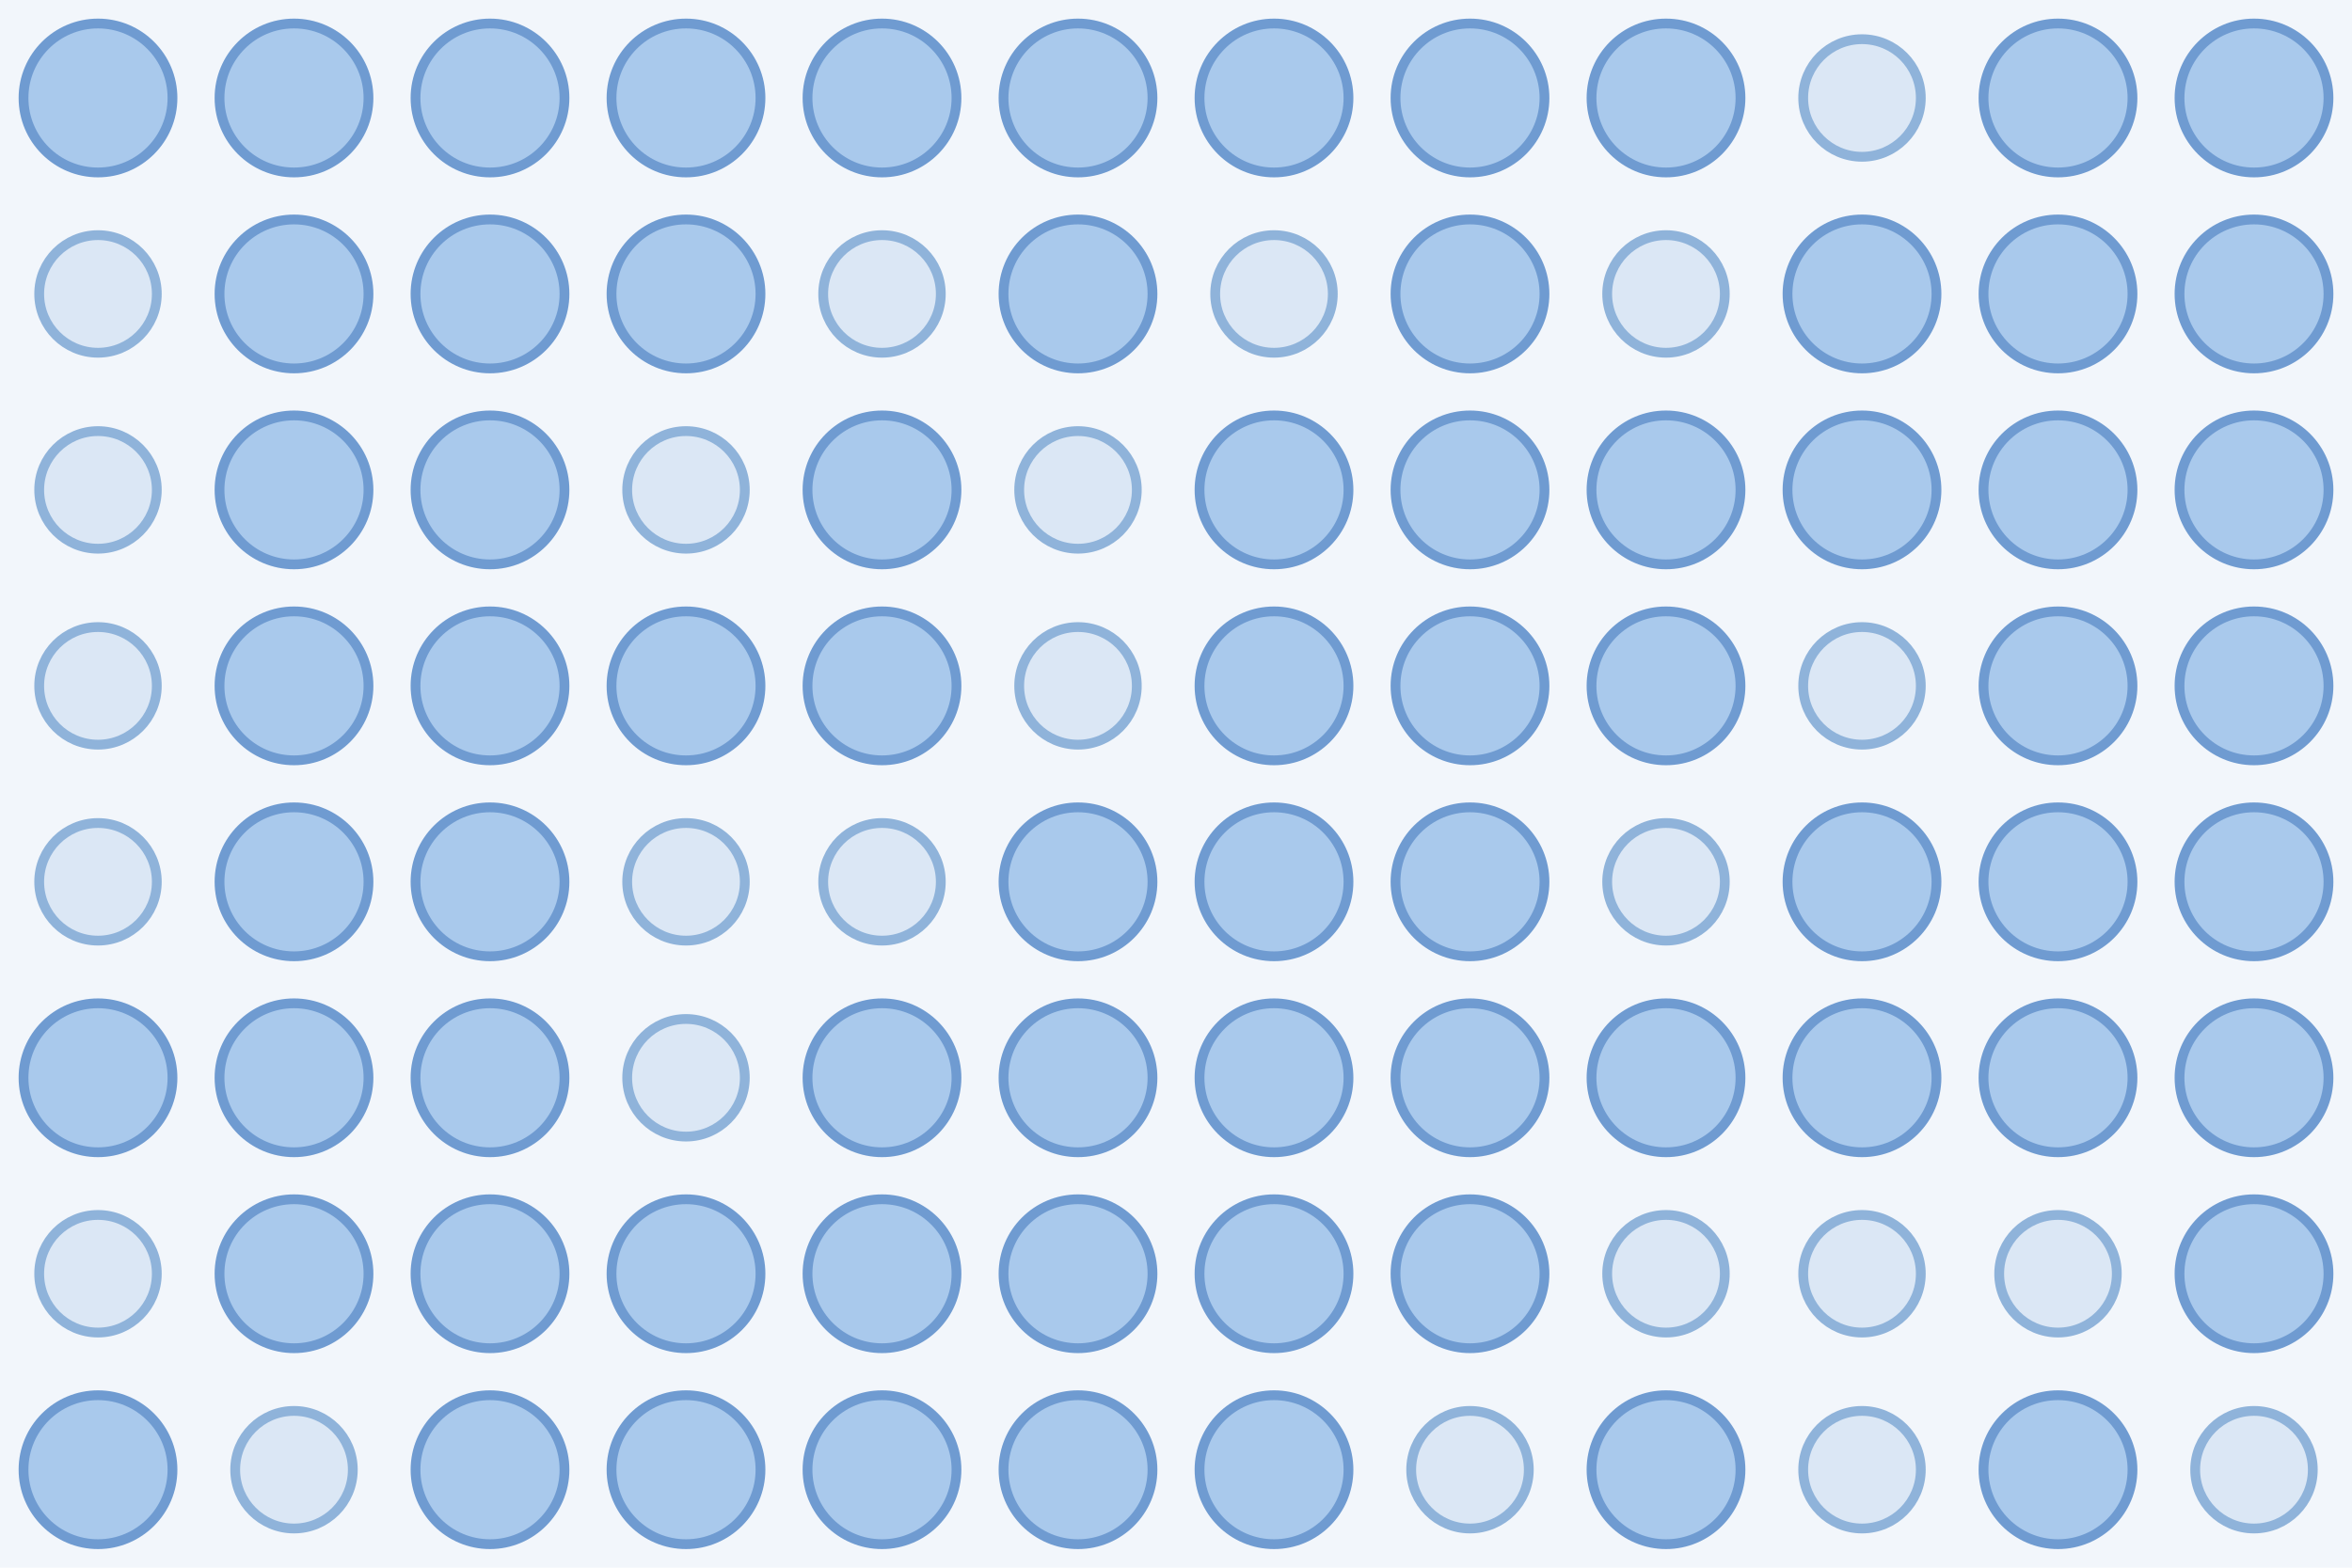
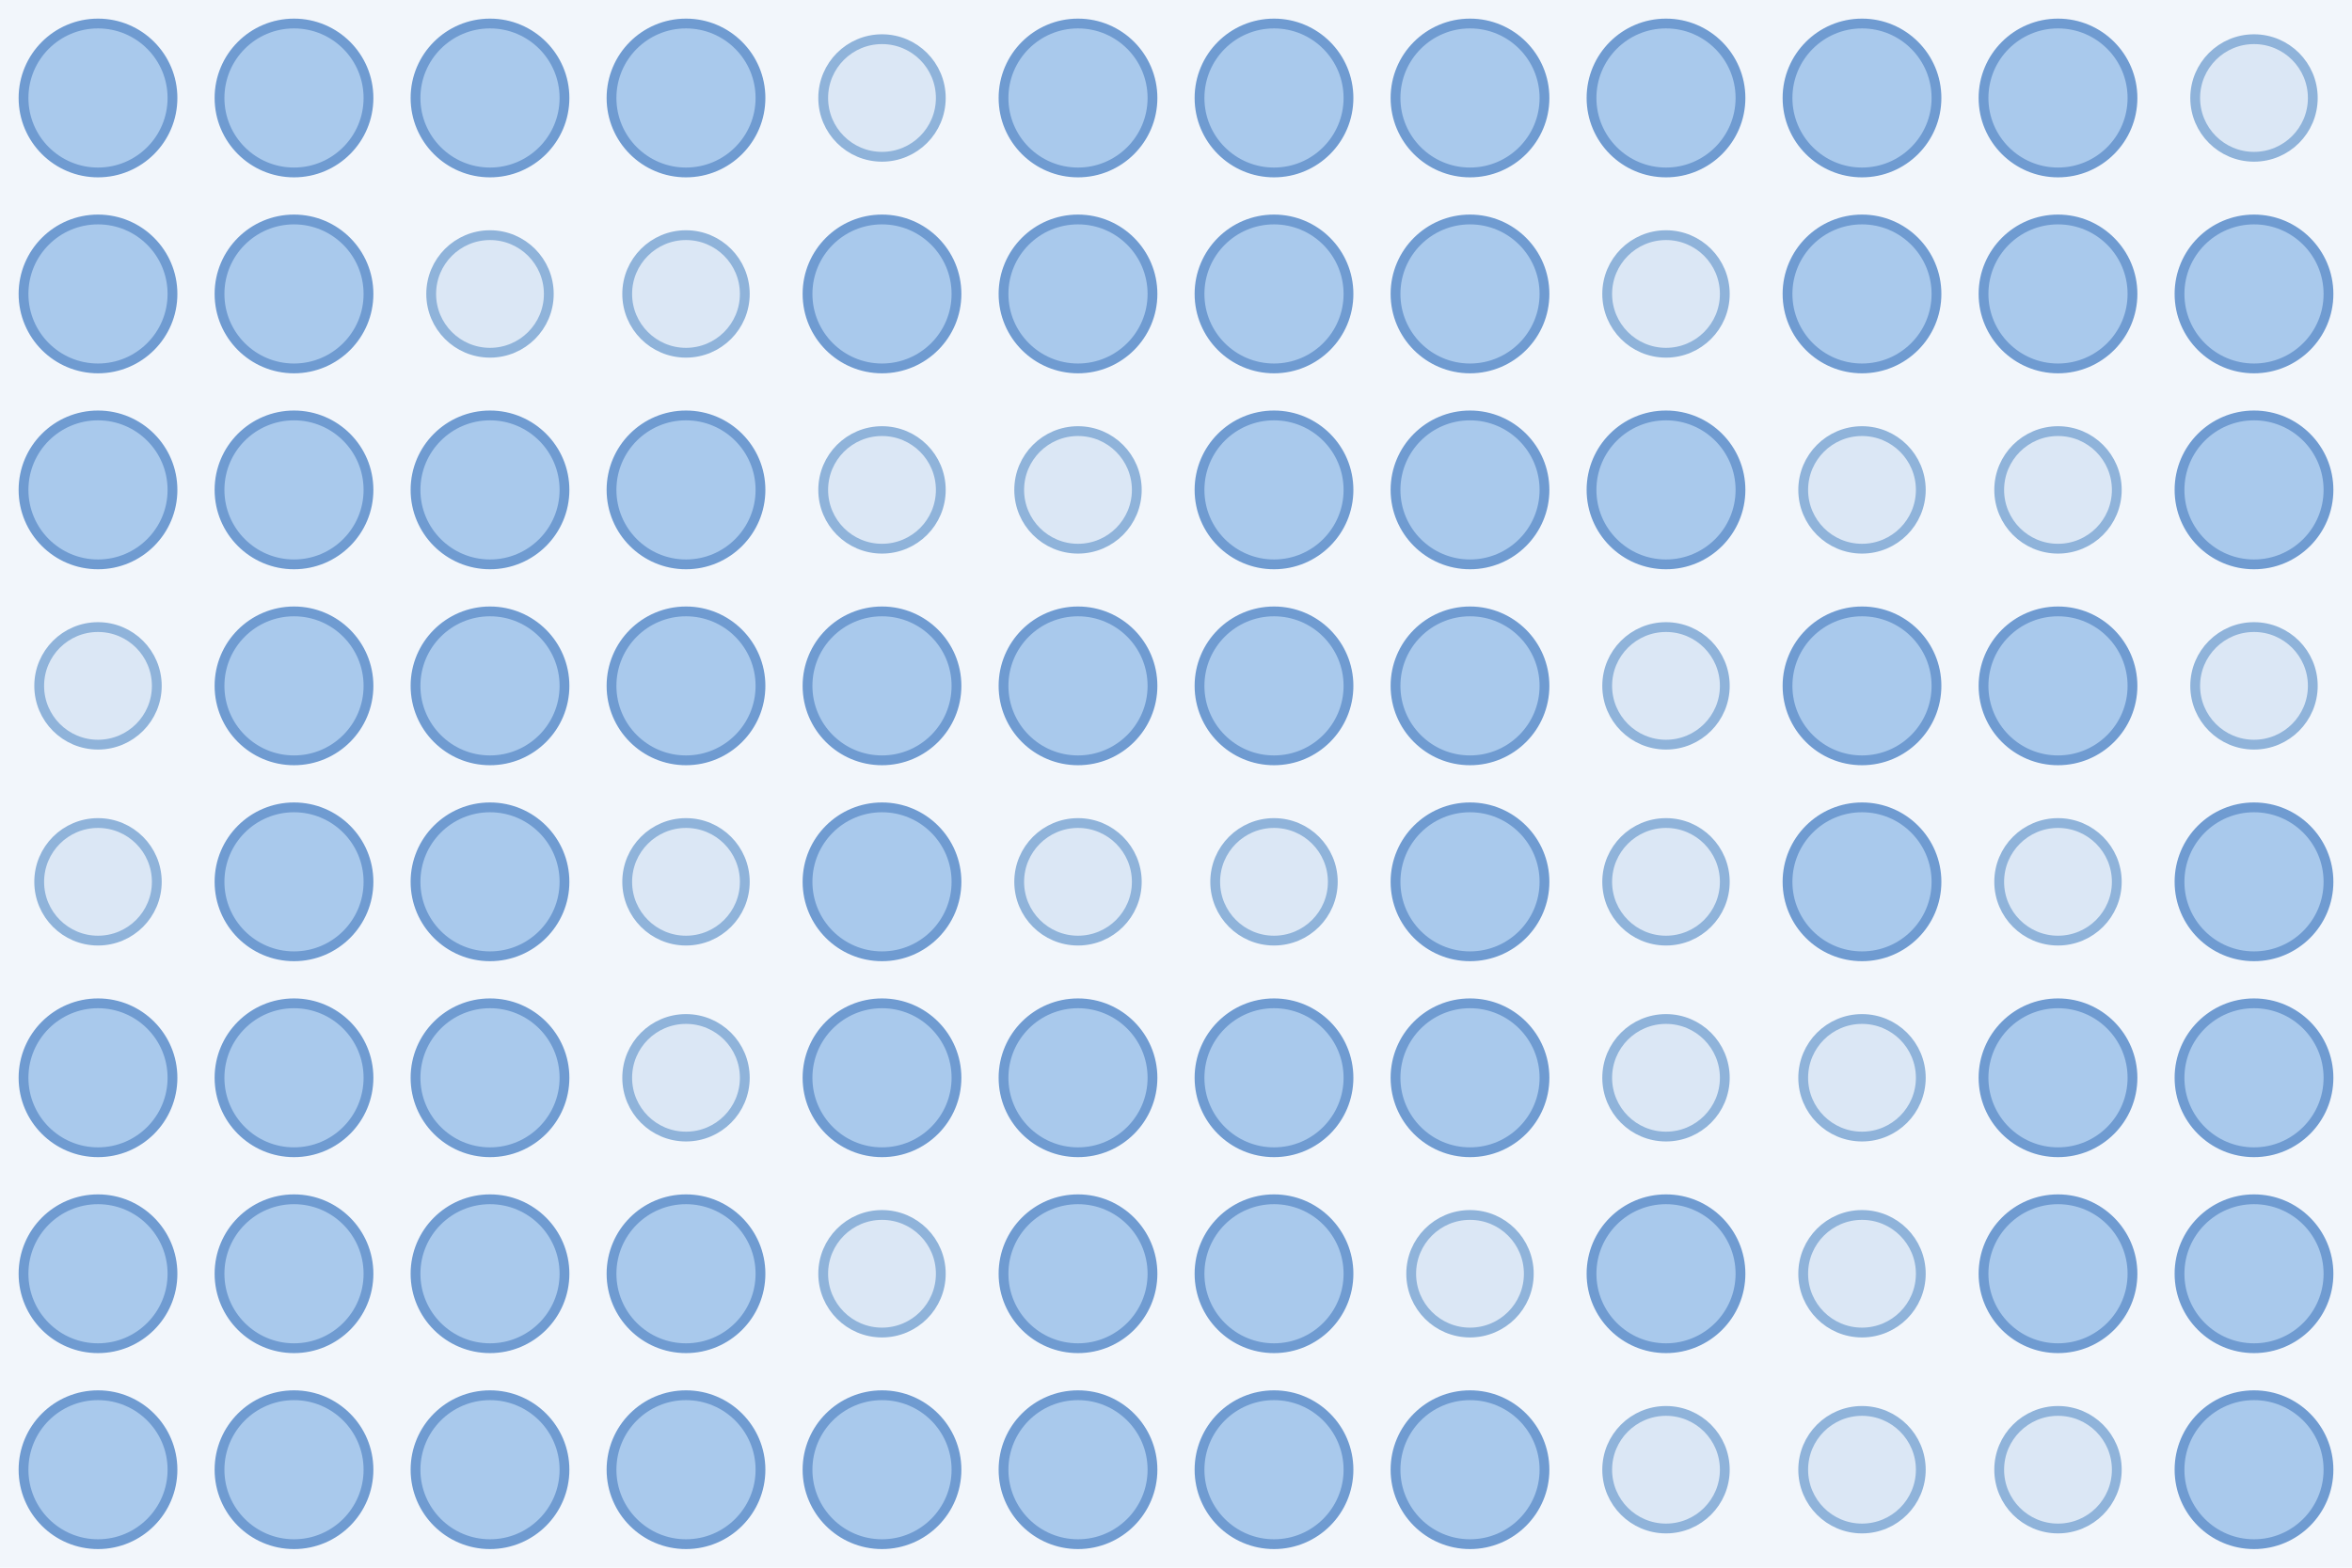
<svg xmlns="http://www.w3.org/2000/svg" width="480" height="320">
  <rect width="100%" height="100%" fill="#f2f6fb" />
  <circle cx="20.0" cy="20.0" r="15.2" fill="#a9c9ec" stroke="#6f9bd1" stroke-width="2" />
  <circle cx="60.0" cy="20.0" r="15.2" fill="#a9c9ec" stroke="#6f9bd1" stroke-width="2" />
  <circle cx="100.0" cy="20.0" r="15.2" fill="#a9c9ec" stroke="#6f9bd1" stroke-width="2" />
  <circle cx="140.0" cy="20.0" r="15.2" fill="#a9c9ec" stroke="#6f9bd1" stroke-width="2" />
-   <circle cx="180.0" cy="20.0" r="15.2" fill="#a9c9ec" stroke="#6f9bd1" stroke-width="2" />
+   <circle cx="180.0" cy="20.0" r="12.0" fill="#dbe7f5" stroke="#8fb3da" stroke-width="2" />
  <circle cx="220.0" cy="20.0" r="15.2" fill="#a9c9ec" stroke="#6f9bd1" stroke-width="2" />
  <circle cx="260.0" cy="20.0" r="15.2" fill="#a9c9ec" stroke="#6f9bd1" stroke-width="2" />
  <circle cx="300.0" cy="20.0" r="15.2" fill="#a9c9ec" stroke="#6f9bd1" stroke-width="2" />
  <circle cx="340.0" cy="20.0" r="15.2" fill="#a9c9ec" stroke="#6f9bd1" stroke-width="2" />
-   <circle cx="380.0" cy="20.0" r="12.0" fill="#dbe7f5" stroke="#8fb3da" stroke-width="2" />
+   <circle cx="380.0" cy="20.0" r="15.2" fill="#a9c9ec" stroke="#6f9bd1" stroke-width="2" />
  <circle cx="420.0" cy="20.0" r="15.2" fill="#a9c9ec" stroke="#6f9bd1" stroke-width="2" />
-   <circle cx="460.0" cy="20.0" r="15.2" fill="#a9c9ec" stroke="#6f9bd1" stroke-width="2" />
-   <circle cx="20.0" cy="60.0" r="12.0" fill="#dbe7f5" stroke="#8fb3da" stroke-width="2" />
+   <circle cx="460.0" cy="20.0" r="12.0" fill="#dbe7f5" stroke="#8fb3da" stroke-width="2" />
+   <circle cx="20.0" cy="60.0" r="15.2" fill="#a9c9ec" stroke="#6f9bd1" stroke-width="2" />
  <circle cx="60.0" cy="60.0" r="15.2" fill="#a9c9ec" stroke="#6f9bd1" stroke-width="2" />
-   <circle cx="100.0" cy="60.0" r="15.2" fill="#a9c9ec" stroke="#6f9bd1" stroke-width="2" />
-   <circle cx="140.0" cy="60.0" r="15.2" fill="#a9c9ec" stroke="#6f9bd1" stroke-width="2" />
-   <circle cx="180.0" cy="60.0" r="12.0" fill="#dbe7f5" stroke="#8fb3da" stroke-width="2" />
+   <circle cx="100.0" cy="60.0" r="12.0" fill="#dbe7f5" stroke="#8fb3da" stroke-width="2" />
+   <circle cx="140.0" cy="60.0" r="12.0" fill="#dbe7f5" stroke="#8fb3da" stroke-width="2" />
+   <circle cx="180.0" cy="60.0" r="15.2" fill="#a9c9ec" stroke="#6f9bd1" stroke-width="2" />
  <circle cx="220.0" cy="60.0" r="15.2" fill="#a9c9ec" stroke="#6f9bd1" stroke-width="2" />
-   <circle cx="260.0" cy="60.0" r="12.0" fill="#dbe7f5" stroke="#8fb3da" stroke-width="2" />
+   <circle cx="260.0" cy="60.0" r="15.2" fill="#a9c9ec" stroke="#6f9bd1" stroke-width="2" />
  <circle cx="300.0" cy="60.0" r="15.2" fill="#a9c9ec" stroke="#6f9bd1" stroke-width="2" />
  <circle cx="340.0" cy="60.0" r="12.0" fill="#dbe7f5" stroke="#8fb3da" stroke-width="2" />
  <circle cx="380.0" cy="60.0" r="15.2" fill="#a9c9ec" stroke="#6f9bd1" stroke-width="2" />
  <circle cx="420.0" cy="60.0" r="15.2" fill="#a9c9ec" stroke="#6f9bd1" stroke-width="2" />
  <circle cx="460.0" cy="60.0" r="15.2" fill="#a9c9ec" stroke="#6f9bd1" stroke-width="2" />
-   <circle cx="20.0" cy="100.0" r="12.0" fill="#dbe7f5" stroke="#8fb3da" stroke-width="2" />
+   <circle cx="20.0" cy="100.0" r="15.2" fill="#a9c9ec" stroke="#6f9bd1" stroke-width="2" />
  <circle cx="60.0" cy="100.0" r="15.2" fill="#a9c9ec" stroke="#6f9bd1" stroke-width="2" />
  <circle cx="100.0" cy="100.0" r="15.2" fill="#a9c9ec" stroke="#6f9bd1" stroke-width="2" />
-   <circle cx="140.0" cy="100.0" r="12.0" fill="#dbe7f5" stroke="#8fb3da" stroke-width="2" />
-   <circle cx="180.0" cy="100.0" r="15.2" fill="#a9c9ec" stroke="#6f9bd1" stroke-width="2" />
+   <circle cx="140.0" cy="100.0" r="15.2" fill="#a9c9ec" stroke="#6f9bd1" stroke-width="2" />
+   <circle cx="180.0" cy="100.0" r="12.0" fill="#dbe7f5" stroke="#8fb3da" stroke-width="2" />
  <circle cx="220.0" cy="100.0" r="12.0" fill="#dbe7f5" stroke="#8fb3da" stroke-width="2" />
  <circle cx="260.0" cy="100.0" r="15.2" fill="#a9c9ec" stroke="#6f9bd1" stroke-width="2" />
  <circle cx="300.0" cy="100.0" r="15.2" fill="#a9c9ec" stroke="#6f9bd1" stroke-width="2" />
  <circle cx="340.0" cy="100.0" r="15.2" fill="#a9c9ec" stroke="#6f9bd1" stroke-width="2" />
-   <circle cx="380.0" cy="100.0" r="15.2" fill="#a9c9ec" stroke="#6f9bd1" stroke-width="2" />
-   <circle cx="420.0" cy="100.0" r="15.2" fill="#a9c9ec" stroke="#6f9bd1" stroke-width="2" />
+   <circle cx="380.0" cy="100.0" r="12.0" fill="#dbe7f5" stroke="#8fb3da" stroke-width="2" />
+   <circle cx="420.0" cy="100.0" r="12.0" fill="#dbe7f5" stroke="#8fb3da" stroke-width="2" />
  <circle cx="460.0" cy="100.0" r="15.2" fill="#a9c9ec" stroke="#6f9bd1" stroke-width="2" />
  <circle cx="20.0" cy="140.0" r="12.0" fill="#dbe7f5" stroke="#8fb3da" stroke-width="2" />
  <circle cx="60.0" cy="140.0" r="15.2" fill="#a9c9ec" stroke="#6f9bd1" stroke-width="2" />
  <circle cx="100.0" cy="140.0" r="15.2" fill="#a9c9ec" stroke="#6f9bd1" stroke-width="2" />
  <circle cx="140.0" cy="140.0" r="15.2" fill="#a9c9ec" stroke="#6f9bd1" stroke-width="2" />
  <circle cx="180.0" cy="140.0" r="15.2" fill="#a9c9ec" stroke="#6f9bd1" stroke-width="2" />
-   <circle cx="220.0" cy="140.0" r="12.0" fill="#dbe7f5" stroke="#8fb3da" stroke-width="2" />
+   <circle cx="220.0" cy="140.0" r="15.2" fill="#a9c9ec" stroke="#6f9bd1" stroke-width="2" />
  <circle cx="260.0" cy="140.0" r="15.2" fill="#a9c9ec" stroke="#6f9bd1" stroke-width="2" />
  <circle cx="300.0" cy="140.0" r="15.2" fill="#a9c9ec" stroke="#6f9bd1" stroke-width="2" />
-   <circle cx="340.0" cy="140.0" r="15.2" fill="#a9c9ec" stroke="#6f9bd1" stroke-width="2" />
-   <circle cx="380.0" cy="140.0" r="12.0" fill="#dbe7f5" stroke="#8fb3da" stroke-width="2" />
+   <circle cx="340.0" cy="140.0" r="12.0" fill="#dbe7f5" stroke="#8fb3da" stroke-width="2" />
+   <circle cx="380.0" cy="140.0" r="15.2" fill="#a9c9ec" stroke="#6f9bd1" stroke-width="2" />
  <circle cx="420.0" cy="140.0" r="15.2" fill="#a9c9ec" stroke="#6f9bd1" stroke-width="2" />
-   <circle cx="460.0" cy="140.0" r="15.2" fill="#a9c9ec" stroke="#6f9bd1" stroke-width="2" />
+   <circle cx="460.0" cy="140.0" r="12.0" fill="#dbe7f5" stroke="#8fb3da" stroke-width="2" />
  <circle cx="20.0" cy="180.0" r="12.0" fill="#dbe7f5" stroke="#8fb3da" stroke-width="2" />
  <circle cx="60.0" cy="180.0" r="15.2" fill="#a9c9ec" stroke="#6f9bd1" stroke-width="2" />
  <circle cx="100.0" cy="180.0" r="15.2" fill="#a9c9ec" stroke="#6f9bd1" stroke-width="2" />
  <circle cx="140.0" cy="180.0" r="12.0" fill="#dbe7f5" stroke="#8fb3da" stroke-width="2" />
-   <circle cx="180.0" cy="180.0" r="12.0" fill="#dbe7f5" stroke="#8fb3da" stroke-width="2" />
-   <circle cx="220.0" cy="180.0" r="15.2" fill="#a9c9ec" stroke="#6f9bd1" stroke-width="2" />
-   <circle cx="260.0" cy="180.0" r="15.2" fill="#a9c9ec" stroke="#6f9bd1" stroke-width="2" />
+   <circle cx="180.0" cy="180.0" r="15.2" fill="#a9c9ec" stroke="#6f9bd1" stroke-width="2" />
+   <circle cx="220.0" cy="180.0" r="12.0" fill="#dbe7f5" stroke="#8fb3da" stroke-width="2" />
+   <circle cx="260.0" cy="180.0" r="12.0" fill="#dbe7f5" stroke="#8fb3da" stroke-width="2" />
  <circle cx="300.0" cy="180.0" r="15.2" fill="#a9c9ec" stroke="#6f9bd1" stroke-width="2" />
  <circle cx="340.0" cy="180.0" r="12.0" fill="#dbe7f5" stroke="#8fb3da" stroke-width="2" />
  <circle cx="380.0" cy="180.0" r="15.2" fill="#a9c9ec" stroke="#6f9bd1" stroke-width="2" />
-   <circle cx="420.0" cy="180.0" r="15.2" fill="#a9c9ec" stroke="#6f9bd1" stroke-width="2" />
+   <circle cx="420.0" cy="180.0" r="12.0" fill="#dbe7f5" stroke="#8fb3da" stroke-width="2" />
  <circle cx="460.0" cy="180.0" r="15.2" fill="#a9c9ec" stroke="#6f9bd1" stroke-width="2" />
  <circle cx="20.0" cy="220.0" r="15.2" fill="#a9c9ec" stroke="#6f9bd1" stroke-width="2" />
  <circle cx="60.0" cy="220.0" r="15.2" fill="#a9c9ec" stroke="#6f9bd1" stroke-width="2" />
  <circle cx="100.0" cy="220.0" r="15.2" fill="#a9c9ec" stroke="#6f9bd1" stroke-width="2" />
  <circle cx="140.0" cy="220.0" r="12.0" fill="#dbe7f5" stroke="#8fb3da" stroke-width="2" />
  <circle cx="180.0" cy="220.0" r="15.2" fill="#a9c9ec" stroke="#6f9bd1" stroke-width="2" />
  <circle cx="220.0" cy="220.0" r="15.2" fill="#a9c9ec" stroke="#6f9bd1" stroke-width="2" />
  <circle cx="260.0" cy="220.0" r="15.2" fill="#a9c9ec" stroke="#6f9bd1" stroke-width="2" />
  <circle cx="300.0" cy="220.0" r="15.2" fill="#a9c9ec" stroke="#6f9bd1" stroke-width="2" />
-   <circle cx="340.0" cy="220.0" r="15.2" fill="#a9c9ec" stroke="#6f9bd1" stroke-width="2" />
-   <circle cx="380.0" cy="220.0" r="15.2" fill="#a9c9ec" stroke="#6f9bd1" stroke-width="2" />
+   <circle cx="340.0" cy="220.0" r="12.0" fill="#dbe7f5" stroke="#8fb3da" stroke-width="2" />
+   <circle cx="380.0" cy="220.0" r="12.0" fill="#dbe7f5" stroke="#8fb3da" stroke-width="2" />
  <circle cx="420.0" cy="220.0" r="15.2" fill="#a9c9ec" stroke="#6f9bd1" stroke-width="2" />
  <circle cx="460.0" cy="220.0" r="15.2" fill="#a9c9ec" stroke="#6f9bd1" stroke-width="2" />
-   <circle cx="20.0" cy="260.0" r="12.0" fill="#dbe7f5" stroke="#8fb3da" stroke-width="2" />
+   <circle cx="20.0" cy="260.0" r="15.2" fill="#a9c9ec" stroke="#6f9bd1" stroke-width="2" />
  <circle cx="60.0" cy="260.0" r="15.2" fill="#a9c9ec" stroke="#6f9bd1" stroke-width="2" />
  <circle cx="100.0" cy="260.0" r="15.2" fill="#a9c9ec" stroke="#6f9bd1" stroke-width="2" />
  <circle cx="140.0" cy="260.0" r="15.2" fill="#a9c9ec" stroke="#6f9bd1" stroke-width="2" />
-   <circle cx="180.0" cy="260.0" r="15.2" fill="#a9c9ec" stroke="#6f9bd1" stroke-width="2" />
+   <circle cx="180.0" cy="260.0" r="12.0" fill="#dbe7f5" stroke="#8fb3da" stroke-width="2" />
  <circle cx="220.0" cy="260.0" r="15.2" fill="#a9c9ec" stroke="#6f9bd1" stroke-width="2" />
  <circle cx="260.0" cy="260.0" r="15.2" fill="#a9c9ec" stroke="#6f9bd1" stroke-width="2" />
-   <circle cx="300.0" cy="260.0" r="15.2" fill="#a9c9ec" stroke="#6f9bd1" stroke-width="2" />
-   <circle cx="340.0" cy="260.0" r="12.0" fill="#dbe7f5" stroke="#8fb3da" stroke-width="2" />
+   <circle cx="300.0" cy="260.0" r="12.0" fill="#dbe7f5" stroke="#8fb3da" stroke-width="2" />
+   <circle cx="340.0" cy="260.0" r="15.2" fill="#a9c9ec" stroke="#6f9bd1" stroke-width="2" />
  <circle cx="380.0" cy="260.0" r="12.0" fill="#dbe7f5" stroke="#8fb3da" stroke-width="2" />
-   <circle cx="420.0" cy="260.0" r="12.0" fill="#dbe7f5" stroke="#8fb3da" stroke-width="2" />
+   <circle cx="420.0" cy="260.0" r="15.2" fill="#a9c9ec" stroke="#6f9bd1" stroke-width="2" />
  <circle cx="460.0" cy="260.0" r="15.2" fill="#a9c9ec" stroke="#6f9bd1" stroke-width="2" />
  <circle cx="20.0" cy="300.0" r="15.2" fill="#a9c9ec" stroke="#6f9bd1" stroke-width="2" />
-   <circle cx="60.0" cy="300.0" r="12.0" fill="#dbe7f5" stroke="#8fb3da" stroke-width="2" />
+   <circle cx="60.0" cy="300.0" r="15.2" fill="#a9c9ec" stroke="#6f9bd1" stroke-width="2" />
  <circle cx="100.0" cy="300.0" r="15.2" fill="#a9c9ec" stroke="#6f9bd1" stroke-width="2" />
  <circle cx="140.0" cy="300.0" r="15.2" fill="#a9c9ec" stroke="#6f9bd1" stroke-width="2" />
  <circle cx="180.0" cy="300.0" r="15.2" fill="#a9c9ec" stroke="#6f9bd1" stroke-width="2" />
  <circle cx="220.0" cy="300.0" r="15.2" fill="#a9c9ec" stroke="#6f9bd1" stroke-width="2" />
  <circle cx="260.0" cy="300.0" r="15.2" fill="#a9c9ec" stroke="#6f9bd1" stroke-width="2" />
-   <circle cx="300.0" cy="300.0" r="12.0" fill="#dbe7f5" stroke="#8fb3da" stroke-width="2" />
-   <circle cx="340.0" cy="300.0" r="15.2" fill="#a9c9ec" stroke="#6f9bd1" stroke-width="2" />
+   <circle cx="300.0" cy="300.0" r="15.2" fill="#a9c9ec" stroke="#6f9bd1" stroke-width="2" />
+   <circle cx="340.0" cy="300.0" r="12.0" fill="#dbe7f5" stroke="#8fb3da" stroke-width="2" />
  <circle cx="380.0" cy="300.0" r="12.0" fill="#dbe7f5" stroke="#8fb3da" stroke-width="2" />
-   <circle cx="420.0" cy="300.0" r="15.2" fill="#a9c9ec" stroke="#6f9bd1" stroke-width="2" />
-   <circle cx="460.0" cy="300.0" r="12.0" fill="#dbe7f5" stroke="#8fb3da" stroke-width="2" />
+   <circle cx="420.0" cy="300.0" r="12.0" fill="#dbe7f5" stroke="#8fb3da" stroke-width="2" />
+   <circle cx="460.0" cy="300.0" r="15.2" fill="#a9c9ec" stroke="#6f9bd1" stroke-width="2" />
</svg>
